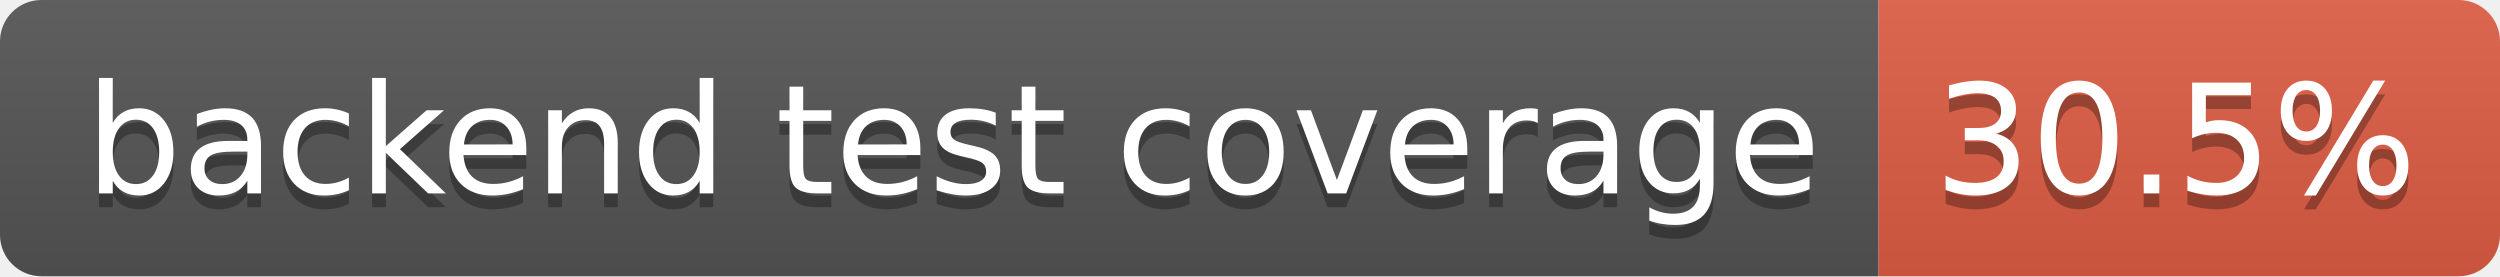
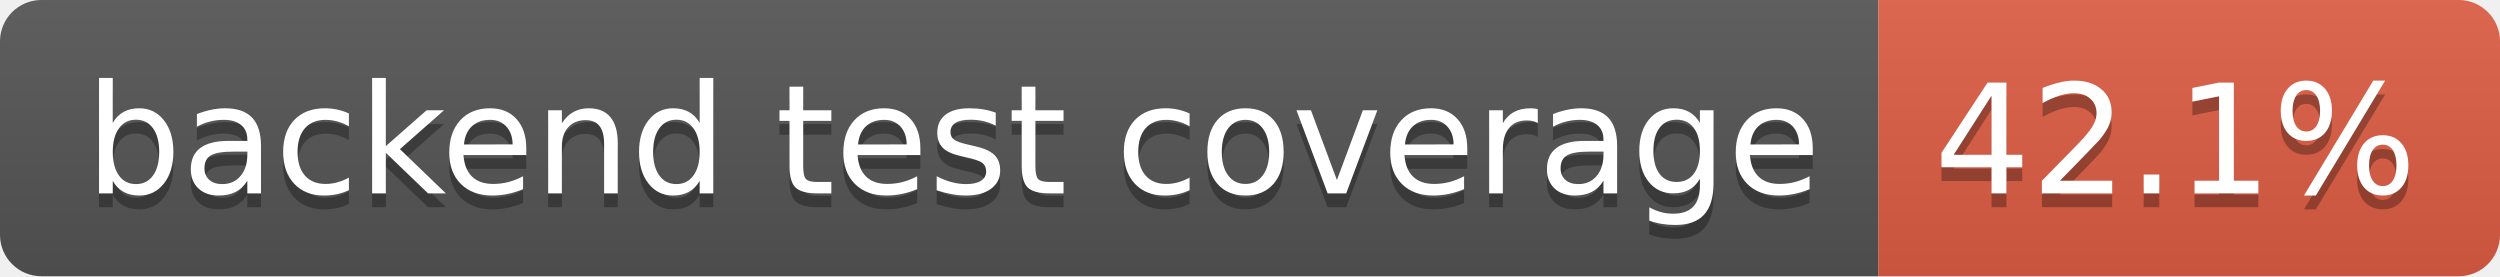
- <svg xmlns="http://www.w3.org/2000/svg" width="181" height="20" role="img" aria-label="backend test coverage: 30.5%">
+ <svg xmlns="http://www.w3.org/2000/svg" width="181" height="20" role="img" aria-label="backend test coverage: 42.1%">
  <linearGradient id="s" x2="0" y2="100%">
    <stop offset="0" stop-color="#bbb" stop-opacity=".1" />
    <stop offset="1" stop-opacity=".1" />
  </linearGradient>
  <clipPath id="r">
    <rect width="181" height="20" rx="3" fill="#fff" />
  </clipPath>
  <g clip-path="url(#r)">
    <rect width="136" height="20" fill="#555" />
    <rect x="136" width="45" height="20" fill="#e05d44" />
    <rect width="181" height="20" fill="url(#s)" />
  </g>
  <g fill="#fff" text-anchor="middle" font-family="Verdana,Geneva,DejaVu Sans,sans-serif" text-rendering="geometricPrecision" font-size="110">
    <text aria-hidden="true" x="690" y="150" fill="#010101" fill-opacity=".3" transform="scale(.1)" textLength="1260">backend test coverage</text>
    <text x="690" y="140" transform="scale(.1)" fill="#fff" textLength="1260">backend test coverage</text>
-     <text aria-hidden="true" x="1575" y="150" fill="#010101" fill-opacity=".3" transform="scale(.1)" textLength="350">30.5%</text>
-     <text x="1575" y="140" transform="scale(.1)" fill="#fff" textLength="350">30.5%</text>
+     <text aria-hidden="true" x="1575" y="150" fill="#010101" fill-opacity=".3" transform="scale(.1)" textLength="350">42.1%</text>
+     <text x="1575" y="140" transform="scale(.1)" fill="#fff" textLength="350">42.1%</text>
  </g>
</svg>
